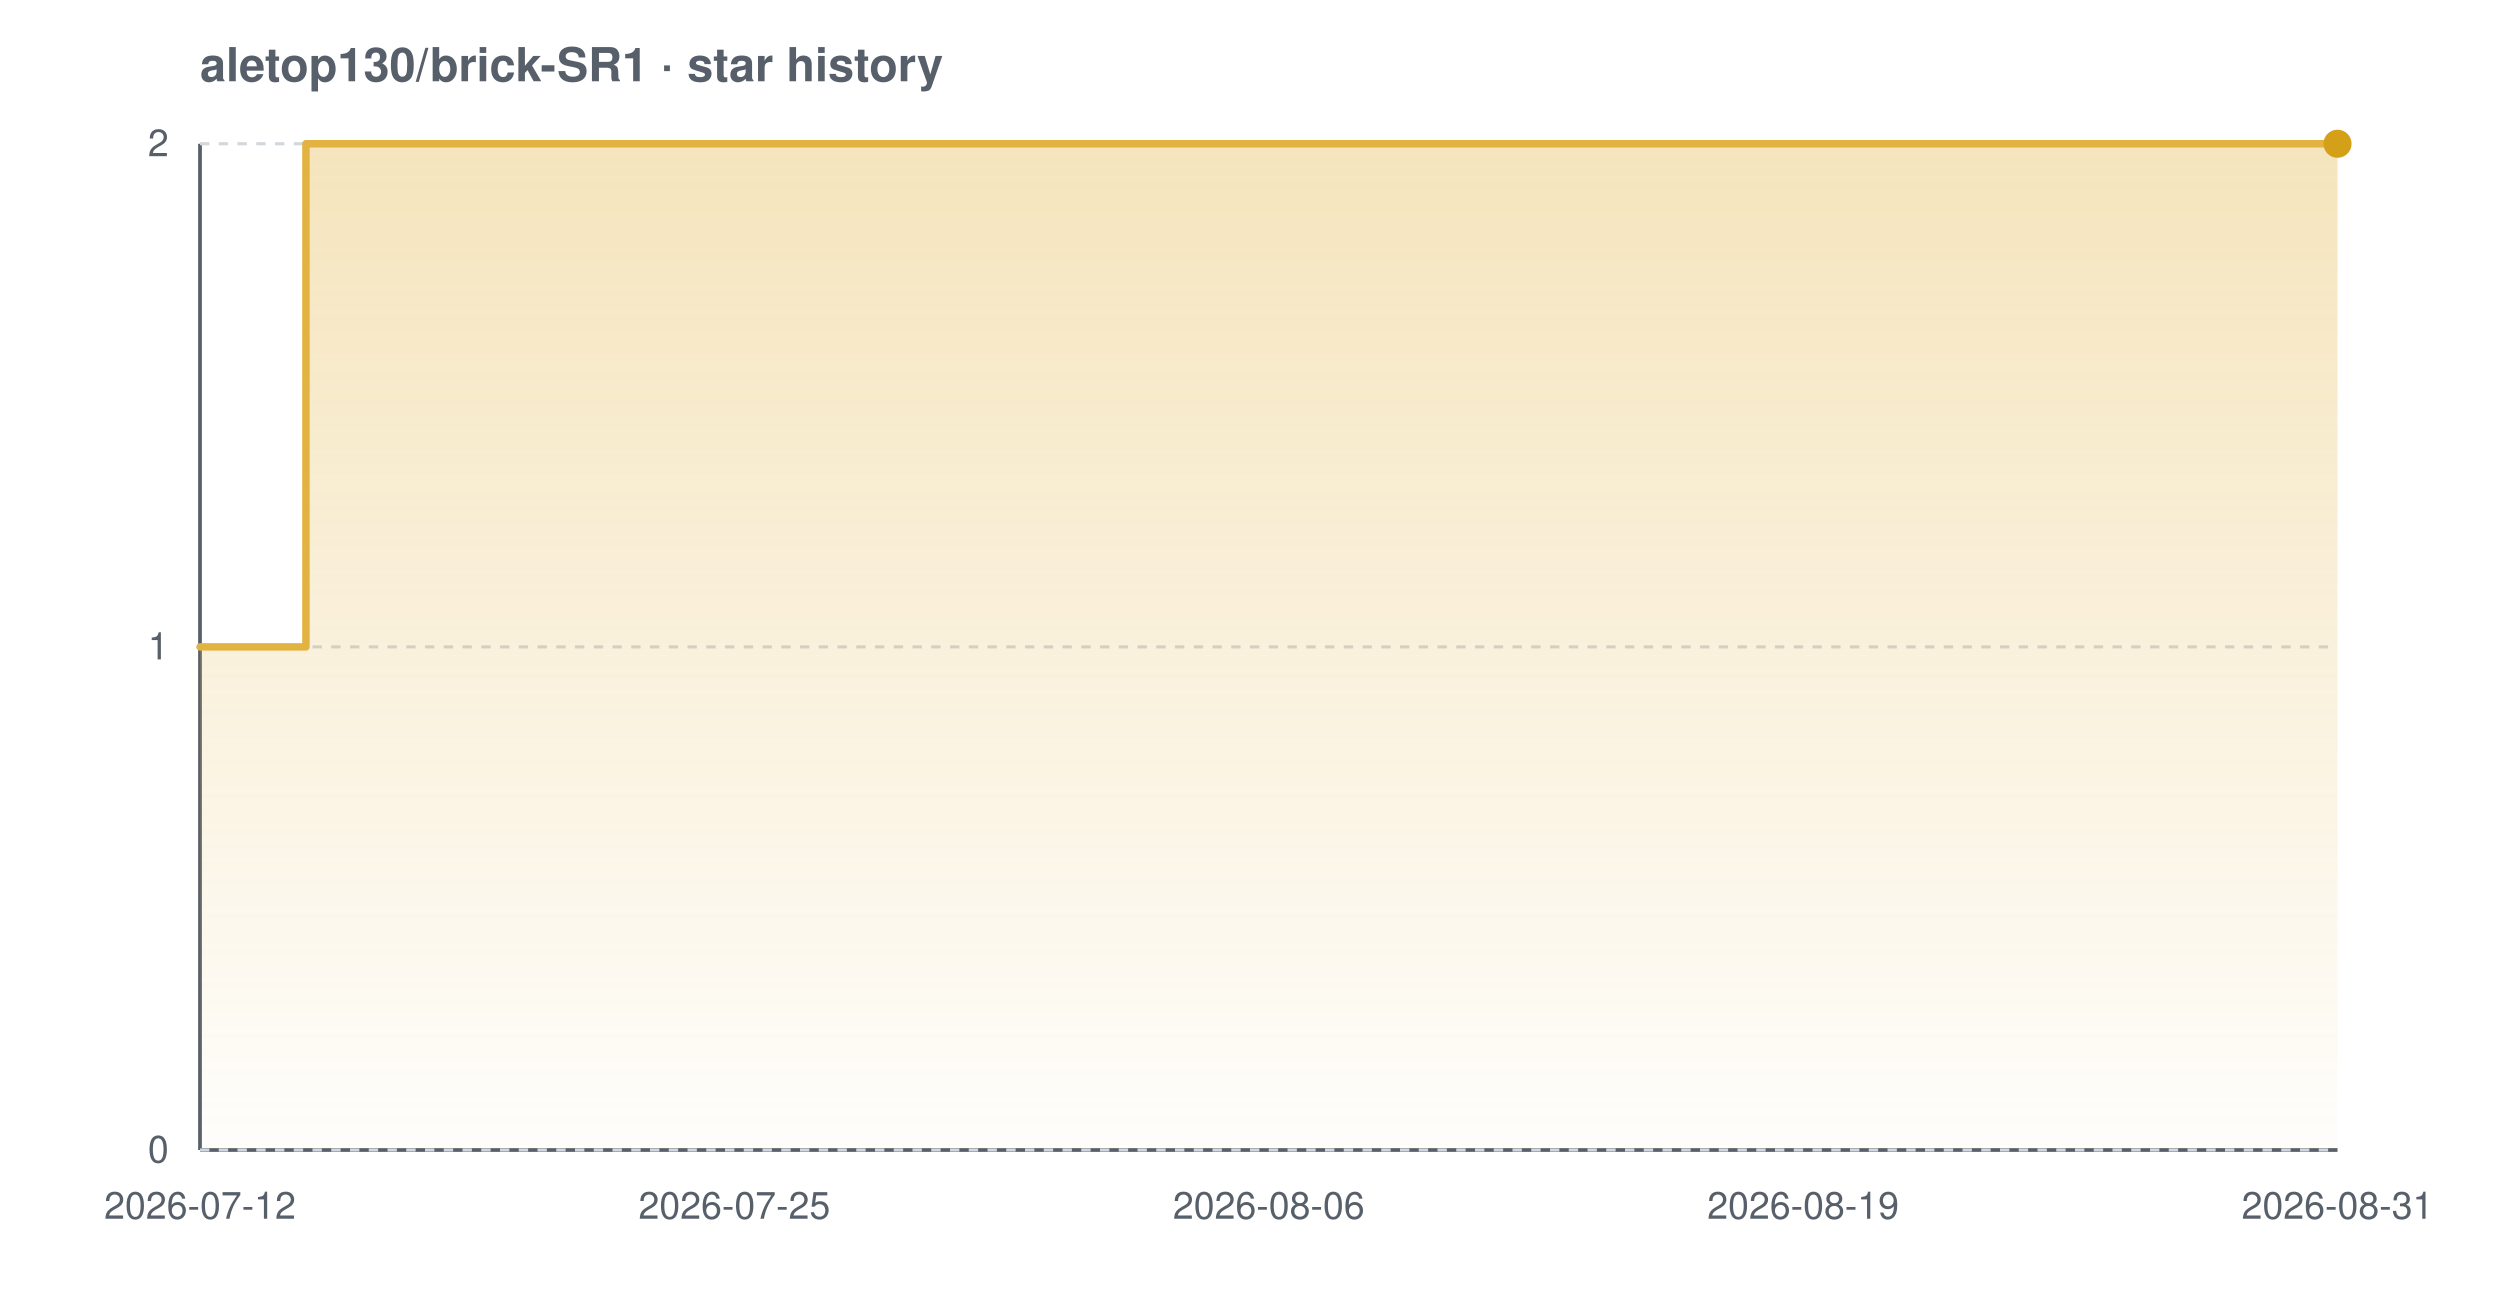
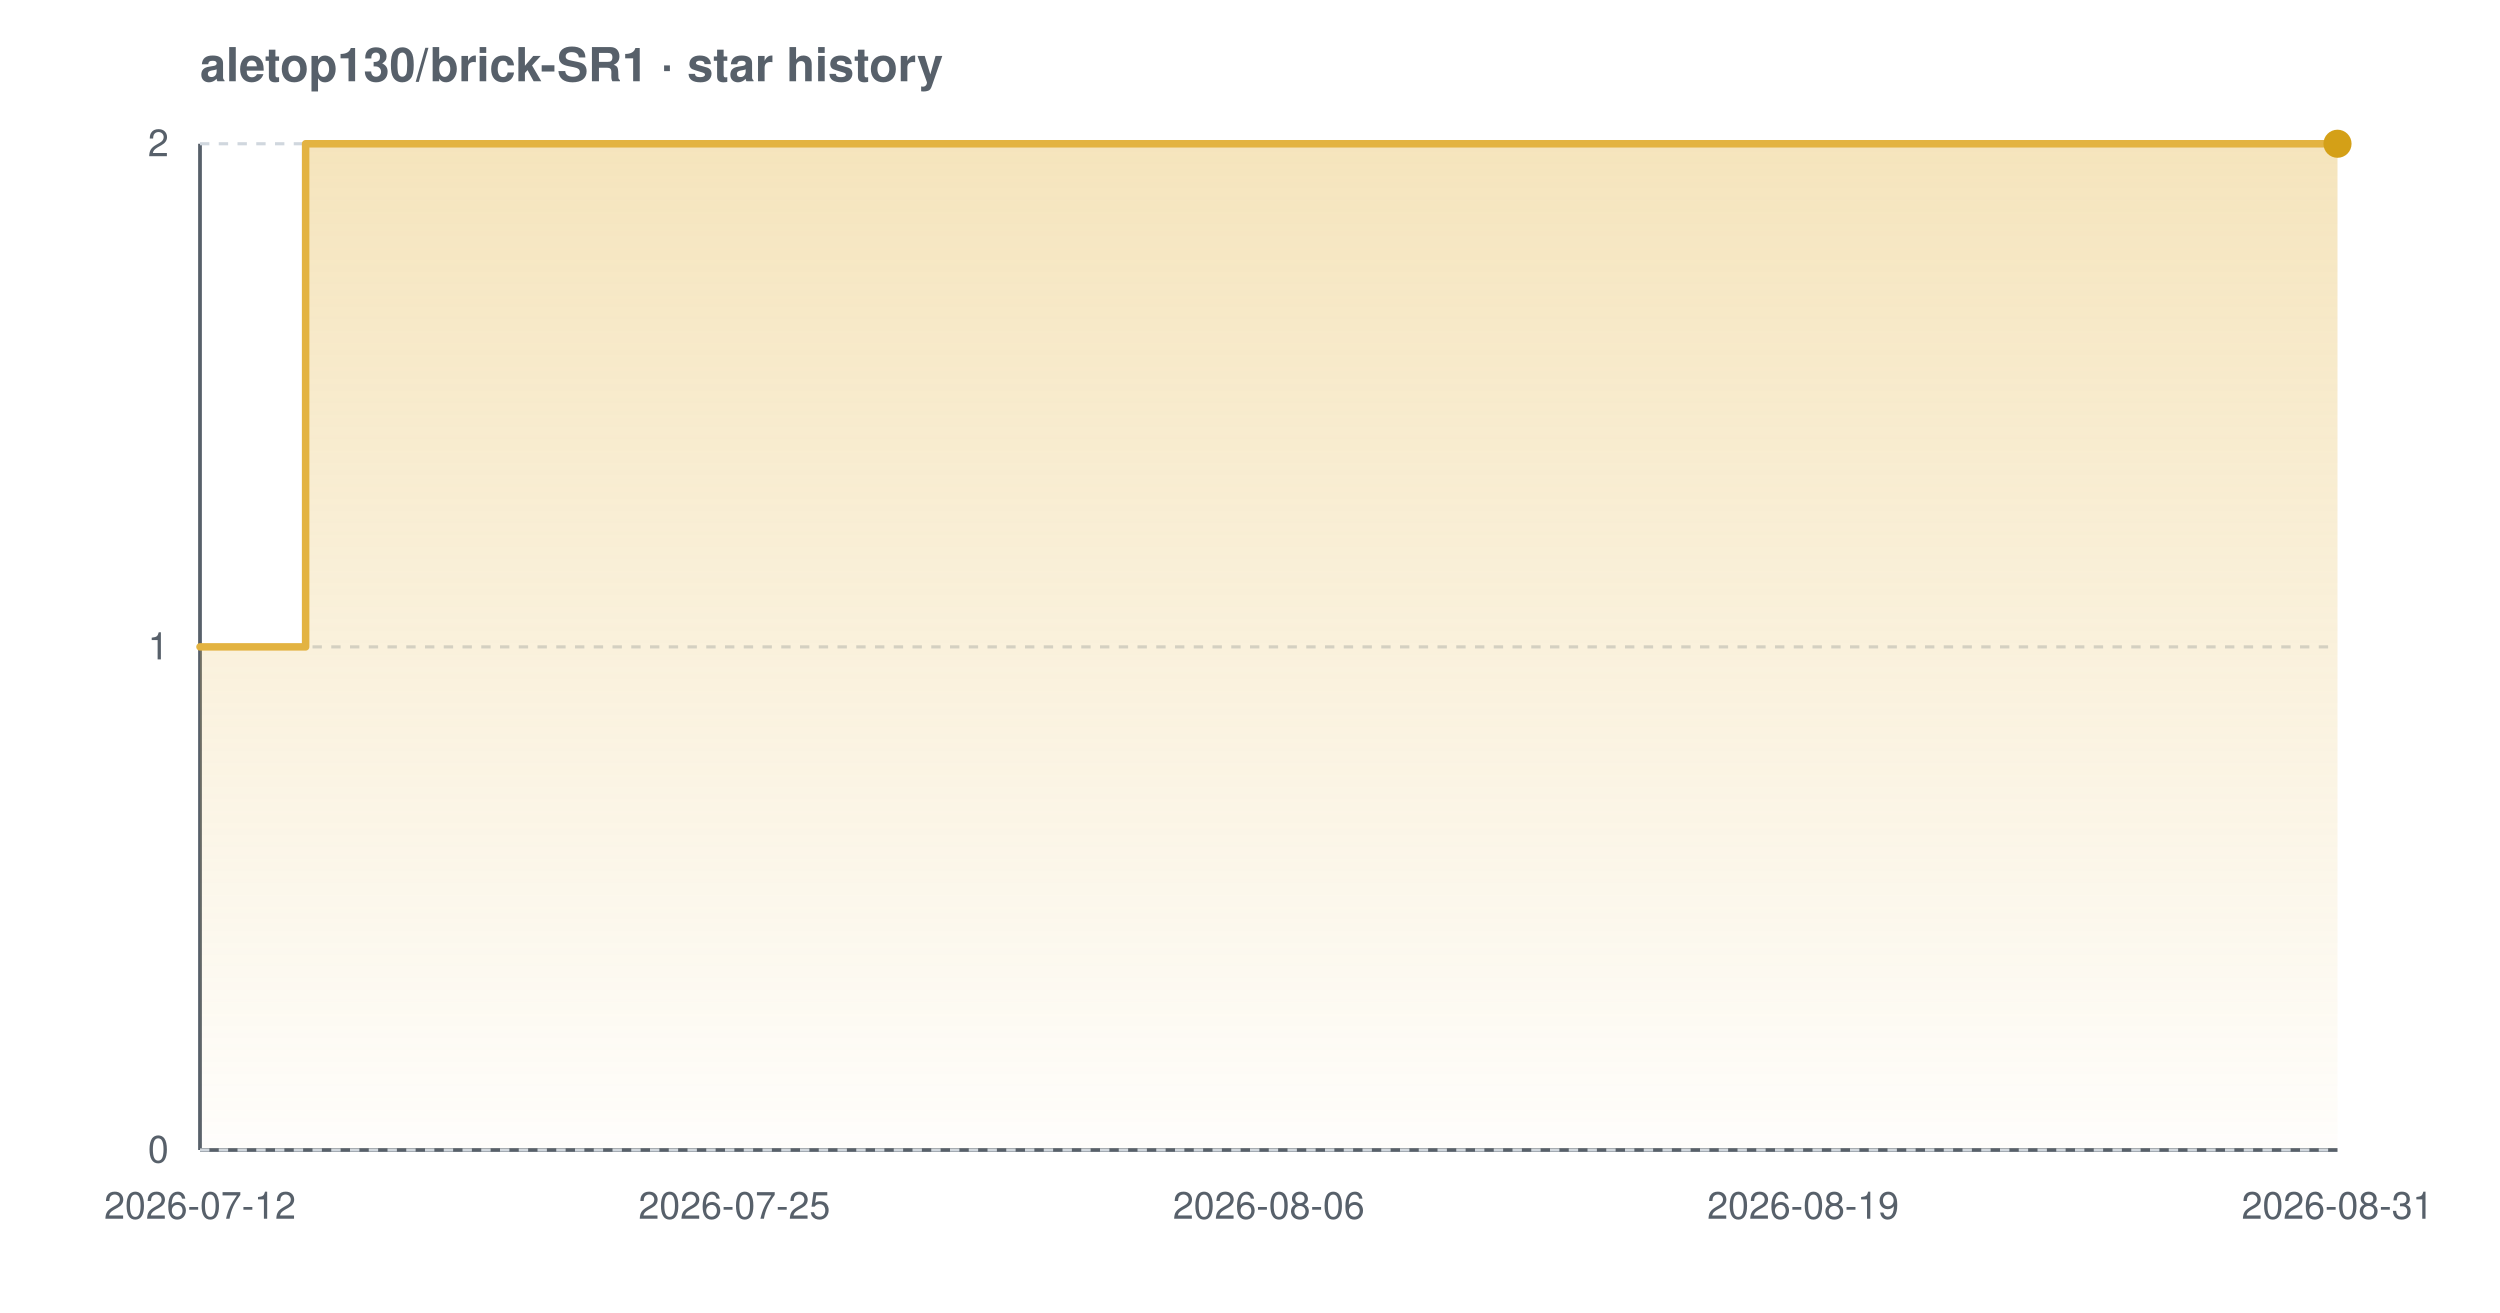
<svg xmlns="http://www.w3.org/2000/svg" width="800" height="420" viewBox="0 0 800 420" font-family="-apple-system,BlinkMacSystemFont,'Segoe UI',Helvetica,Arial,sans-serif" role="img" aria-label="Star history chart for aletop130/brick-SR1">
  <defs>
    <linearGradient id="grad-light" x1="0" y1="0" x2="0" y2="1">
      <stop offset="0%" stop-color="#e3b341" stop-opacity="0.35" />
      <stop offset="100%" stop-color="#e3b341" stop-opacity="0.02" />
    </linearGradient>
  </defs>
  <text x="64" y="26" font-size="15" font-weight="600" fill="#57606a">aletop130/brick-SR1 · star history</text>
  <line x1="64" y1="368" x2="748" y2="368" stroke="#57606a" stroke-width="1.2" />
  <line x1="64" y1="46" x2="64" y2="368" stroke="#57606a" stroke-width="1.2" />
  <line x1="64" y1="368.0" x2="748" y2="368.0" stroke="#d0d7de" stroke-width="1" stroke-dasharray="3 3" />
  <line x1="64" y1="207.0" x2="748" y2="207.0" stroke="#d0d7de" stroke-width="1" stroke-dasharray="3 3" />
  <line x1="64" y1="46.0" x2="748" y2="46.0" stroke="#d0d7de" stroke-width="1" stroke-dasharray="3 3" />
-   <path d="M 64.0 207.0 L 97.9 207.0 L 97.9 46.0 L 748.0 46.0 L 748.0 46.0 L 748.0 368.0 L 64.0 368.0 Z" fill="url(#grad-light)" />
-   <path d="M 64.0 207.0 L 97.9 207.0 L 97.9 46.0 L 748.0 46.0 L 748.0 46.0" fill="none" stroke="#e3b341" stroke-width="2.4" stroke-linejoin="round" stroke-linecap="round" />
+   <path d="M 64.0 207.0 L 97.8 207.0 L 97.8 46.0 L 748.0 46.0 L 748.0 46.0 L 748.0 368.0 L 64.0 368.0 Z" fill="url(#grad-light)" />
+   <path d="M 64.0 207.0 L 97.8 207.0 L 97.8 46.0 L 748.0 46.0 L 748.0 46.0" fill="none" stroke="#e3b341" stroke-width="2.4" stroke-linejoin="round" stroke-linecap="round" />
  <circle cx="748.0" cy="46.0" r="4.5" fill="#d4a017" />
  <text x="54" y="372.0" text-anchor="end" font-size="12" fill="#57606a">0</text>
  <text x="54" y="211.0" text-anchor="end" font-size="12" fill="#57606a">1</text>
  <text x="54" y="50.0" text-anchor="end" font-size="12" fill="#57606a">2</text>
  <text x="64.0" y="390" text-anchor="middle" font-size="12" fill="#57606a">2026-07-12</text>
  <text x="235.0" y="390" text-anchor="middle" font-size="12" fill="#57606a">2026-07-25</text>
  <text x="406.0" y="390" text-anchor="middle" font-size="12" fill="#57606a">2026-08-06</text>
  <text x="577.0" y="390" text-anchor="middle" font-size="12" fill="#57606a">2026-08-19</text>
  <text x="748.0" y="390" text-anchor="middle" font-size="12" fill="#57606a">2026-08-31</text>
</svg>
